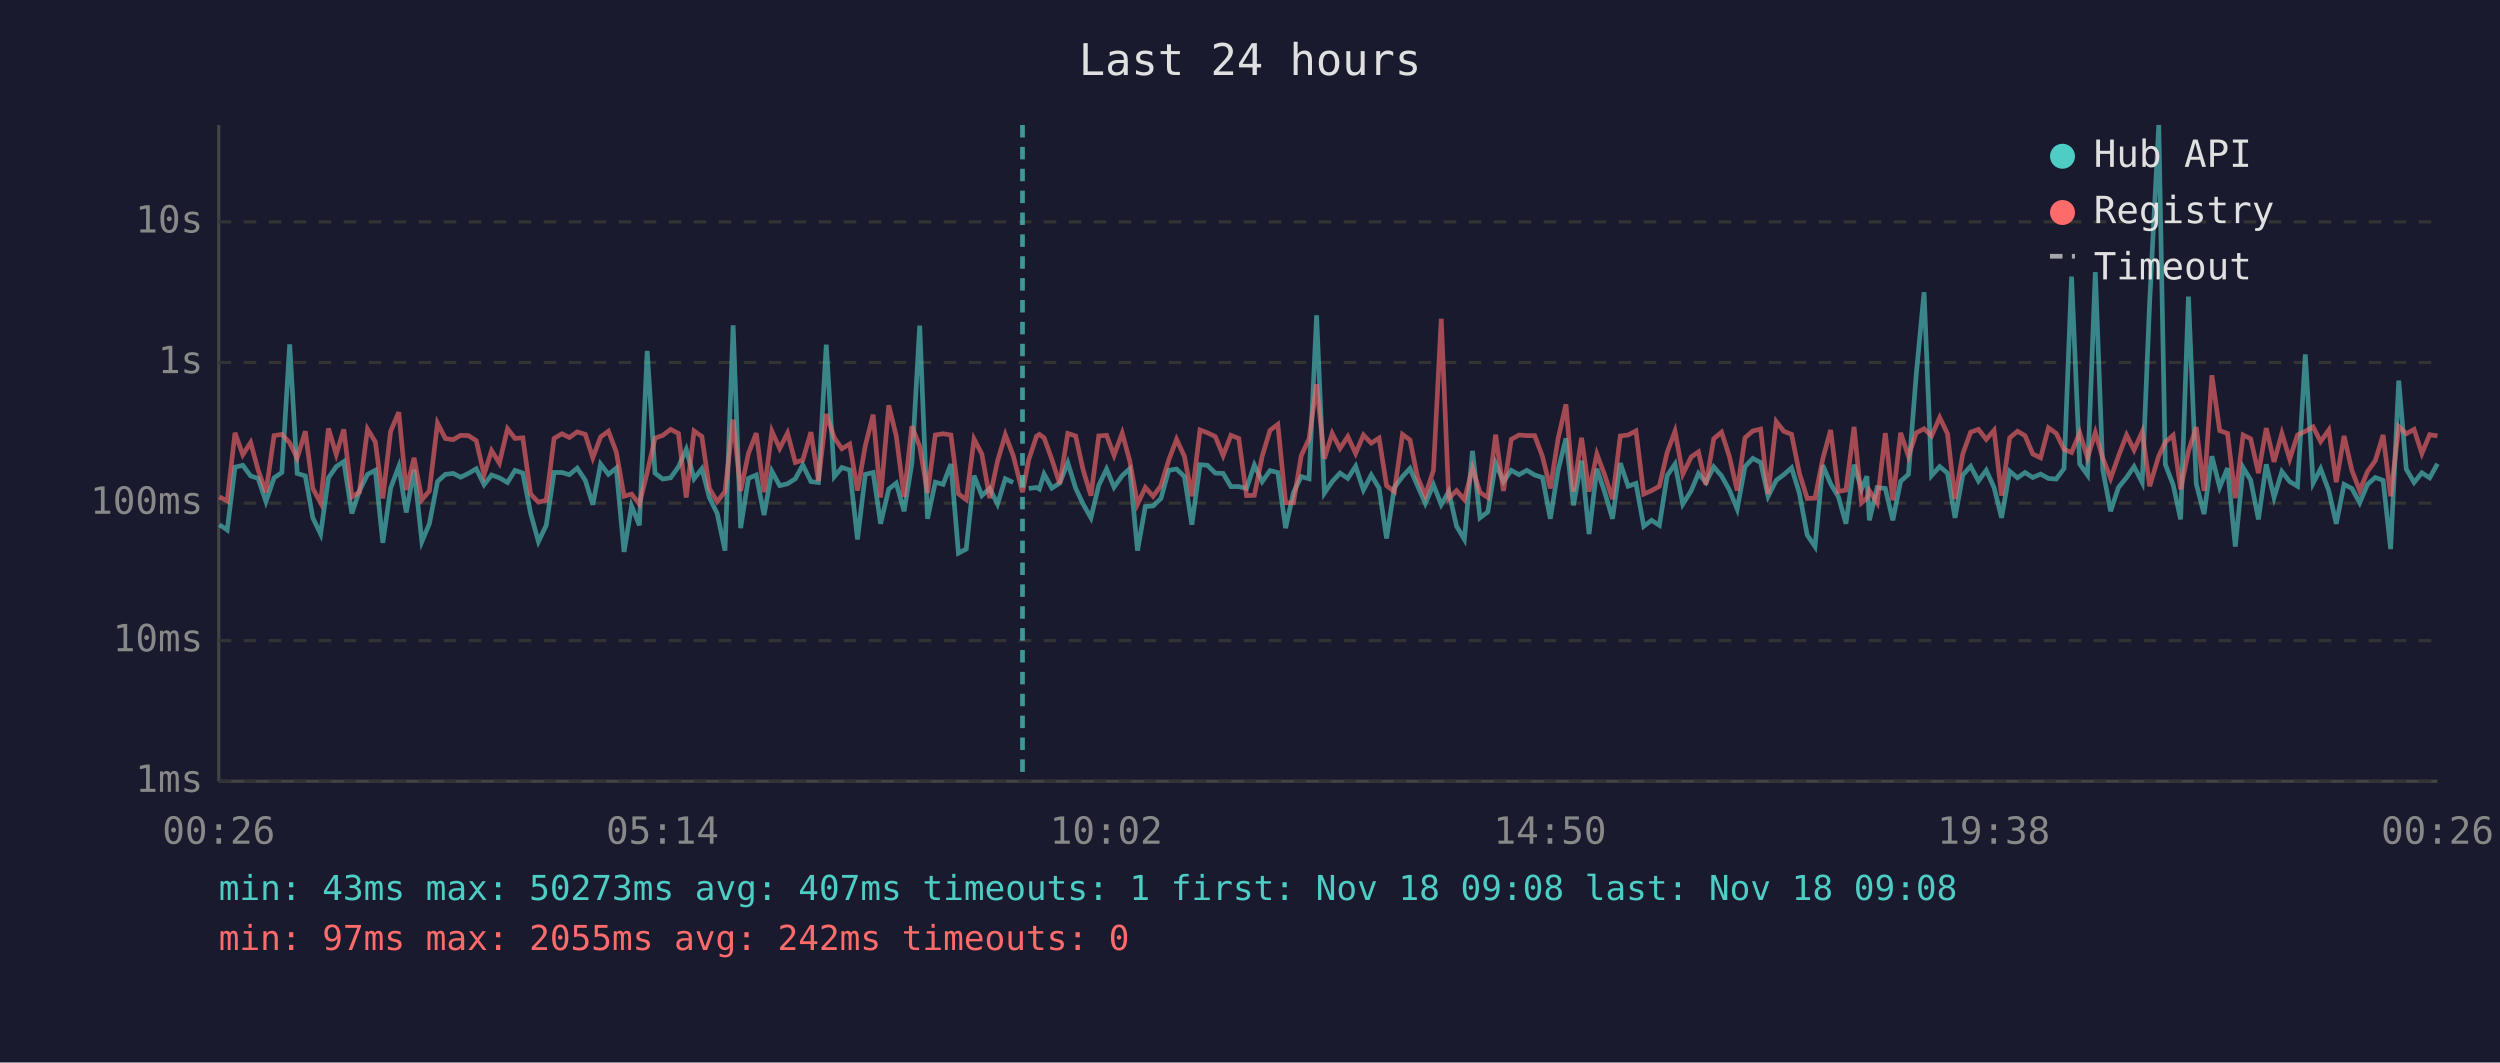
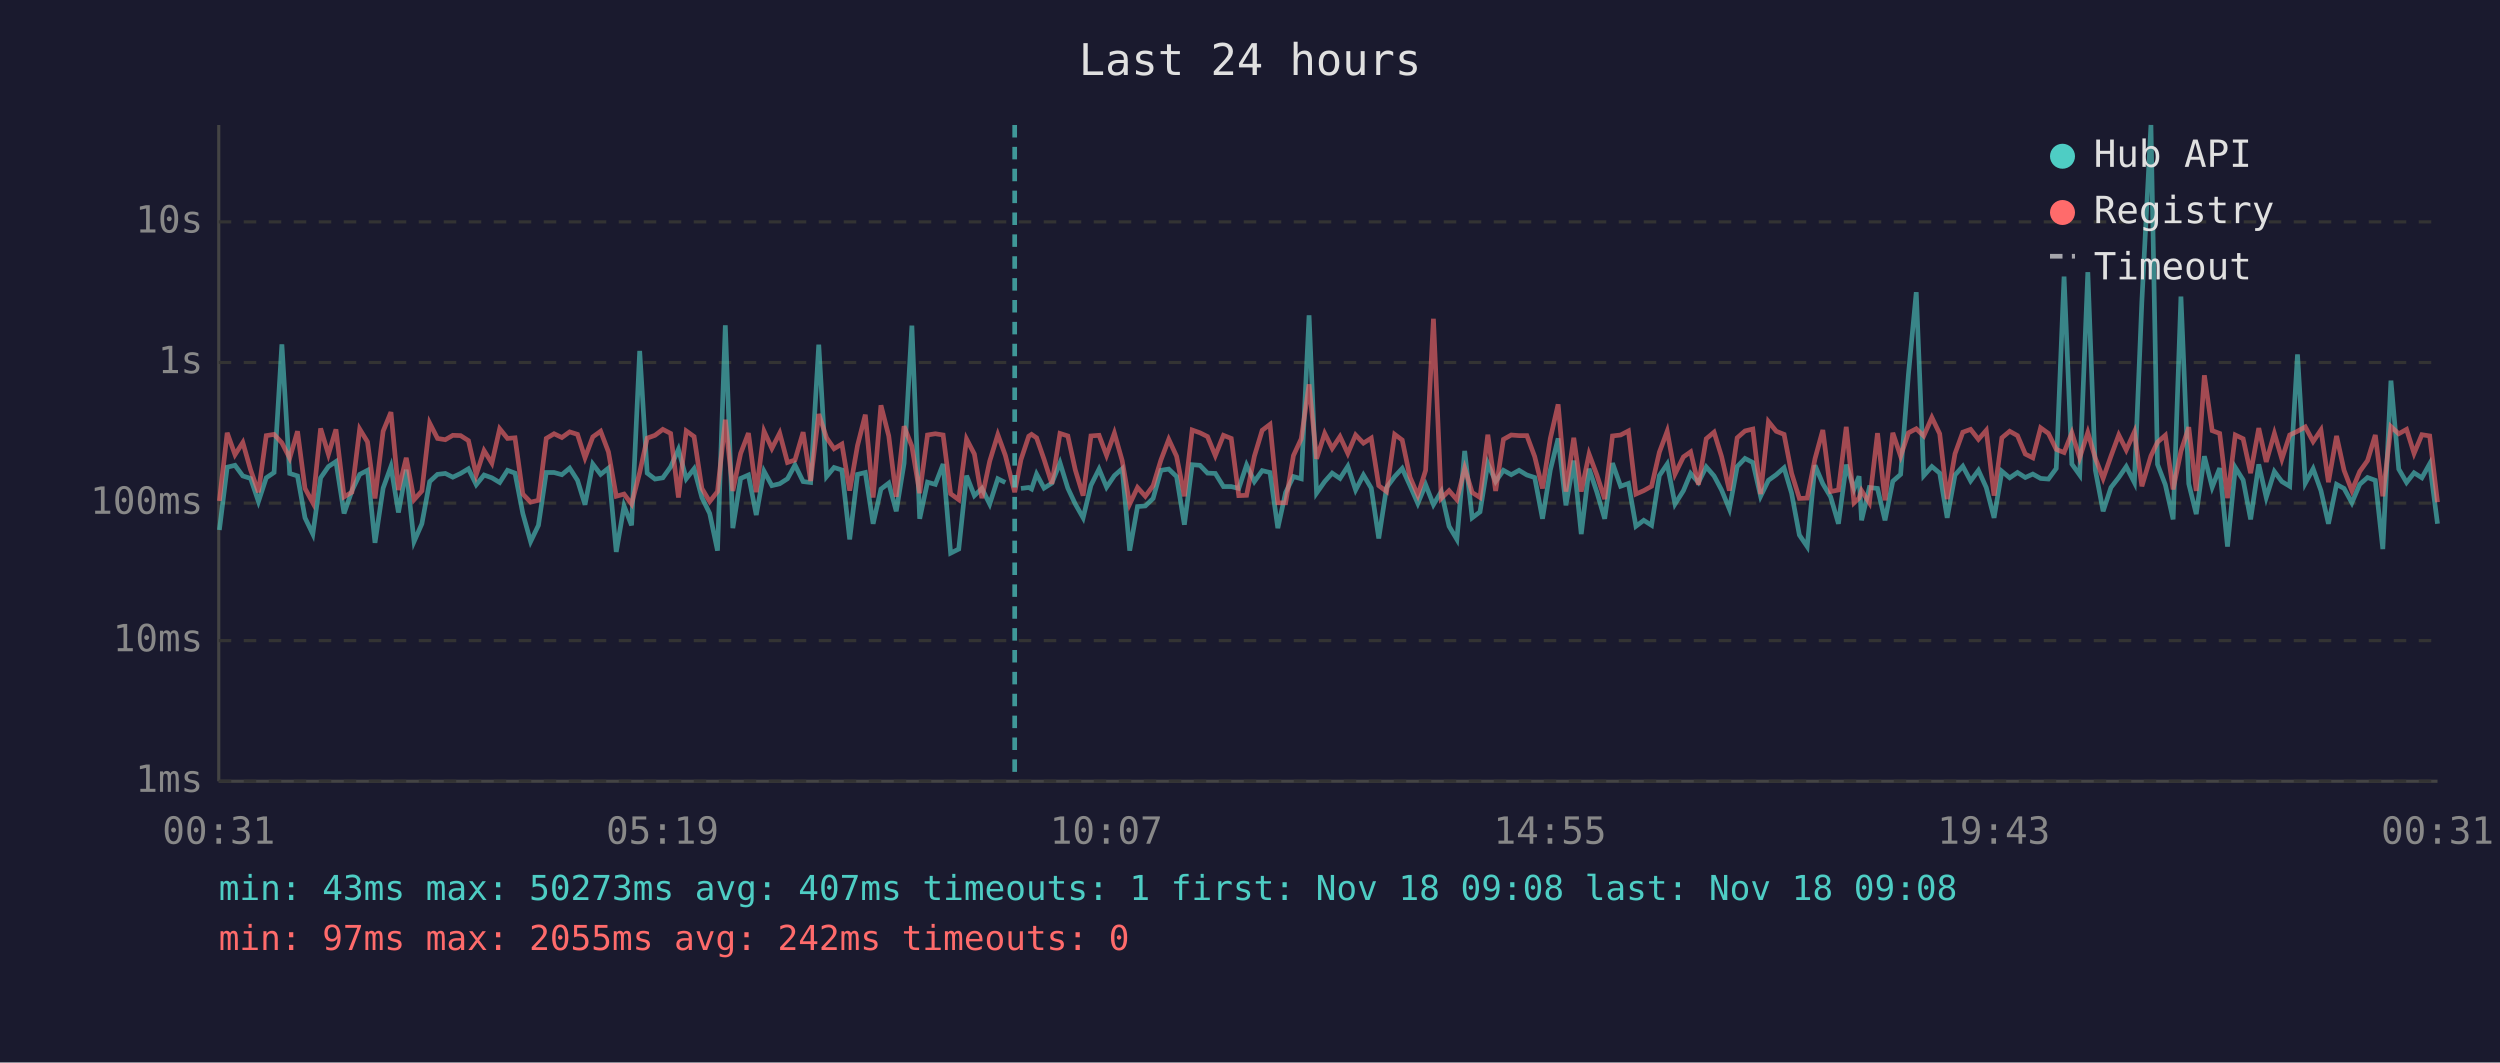
<svg xmlns="http://www.w3.org/2000/svg" viewBox="0 0 800 340" font-family="monospace" font-size="12">
  <rect width="800" height="340" fill="#1a1a2e" />
  <text x="400" y="24" fill="#e0e0e0" font-size="14" text-anchor="middle">Last 24 hours</text>
  <line x1="70" y1="40" x2="70" y2="250" stroke="#444" stroke-width="1" />
  <line x1="70" y1="250" x2="780" y2="250" stroke="#444" stroke-width="1" />
  <line x1="70" y1="250" x2="780" y2="250" stroke="#333" stroke-width="1" stroke-dasharray="4" />
  <text x="65" y="250" fill="#888" text-anchor="end" dominant-baseline="middle">1ms</text>
  <line x1="70" y1="205" x2="780" y2="205" stroke="#333" stroke-width="1" stroke-dasharray="4" />
  <text x="65" y="205" fill="#888" text-anchor="end" dominant-baseline="middle">10ms</text>
  <line x1="70" y1="161" x2="780" y2="161" stroke="#333" stroke-width="1" stroke-dasharray="4" />
  <text x="65" y="161" fill="#888" text-anchor="end" dominant-baseline="middle">100ms</text>
  <line x1="70" y1="116" x2="780" y2="116" stroke="#333" stroke-width="1" stroke-dasharray="4" />
  <text x="65" y="116" fill="#888" text-anchor="end" dominant-baseline="middle">1s</text>
  <line x1="70" y1="71" x2="780" y2="71" stroke="#333" stroke-width="1" stroke-dasharray="4" />
  <text x="65" y="71" fill="#888" text-anchor="end" dominant-baseline="middle">10s</text>
-   <text x="70" y="270" fill="#888" text-anchor="middle">00:26</text>
-   <text x="212" y="270" fill="#888" text-anchor="middle">05:14</text>
-   <text x="354" y="270" fill="#888" text-anchor="middle">10:02</text>
-   <text x="496" y="270" fill="#888" text-anchor="middle">14:50</text>
-   <text x="638" y="270" fill="#888" text-anchor="middle">19:38</text>
-   <text x="780" y="270" fill="#888" text-anchor="middle">00:26</text>
-   <polyline points="70.2,167.9 72.7,169.6 75.2,149.5 77.7,148.9 80.2,152.3 82.6,153.1 85.1,160.5 87.7,152.9 90.2,151.2 92.7,110.2 95.1,151.5 97.7,152.3 100.1,165.7 102.6,170.9 105.1,152.9 107.6,149.3 110.0,147.7 112.6,164.3 115.0,157.1 117.6,151.8 120.1,150.5 122.5,173.7 125.0,156.2 127.6,149.3 130.0,164.0 132.5,150.3 135.0,173.3 137.4,167.6 140.0,154.1 142.5,151.8 145.0,151.5 147.4,152.7 149.9,151.5 152.4,150.0 154.9,155.1 157.3,152.0 159.8,152.9 162.4,154.4 164.8,150.5 167.3,151.4 169.8,164.3 172.3,173.3 174.8,168.1 177.3,151.2 179.8,151.2 182.2,151.9 184.7,149.8 187.3,153.7 189.7,161.5 192.2,148.5 194.7,151.8 197.2,149.8 199.7,176.6 202.1,161.9 204.6,168.1 207.1,112.3 209.6,151.4 212.1,153.3 214.6,152.9 217.1,149.4 219.6,143.8 222.1,153.2 224.6,150.0 227.0,159.2 229.5,164.3 232.0,176.2 234.6,104.1 237.0,169.0 239.5,153.1 242.0,152.0 244.5,164.8 247.0,150.8 249.5,155.4 252.0,154.8 254.5,153.2 256.9,148.8 259.5,154.1 261.9,154.4 264.4,110.3 267.0,152.5 269.4,149.6 271.9,150.4 274.4,172.6 276.9,151.8 279.4,151.2 281.8,167.6 284.4,156.5 286.8,154.6 289.3,163.6 291.8,148.3 294.3,104.2 296.8,166.0 299.3,154.3 301.8,155.0 304.3,148.5 306.7,177.0 309.2,175.7 311.7,152.2 314.2,158.6 316.7,156.3 319.2,161.3 321.7,153.2 324.2,154.4" fill="none" stroke="#4ecdc4" stroke-width="1.5" opacity="0.6" />
-   <polyline points="329.2,156.3 331.7,156.0 332.6,156.5 334.1,151.7 336.6,156.2 339.1,154.6 341.7,148.1 344.2,156.2 346.6,161.3 349.1,165.7 351.6,155.3 354.1,150.1 356.5,155.9 359.1,152.2 361.5,150.0 364.0,176.2 366.5,162.1 369.0,161.9 371.5,159.5 374.0,150.5 376.5,150.1 379.0,152.5 381.4,167.9 384.0,148.7 386.4,148.9 388.9,151.4 391.4,151.5 393.9,155.7 396.4,155.7 398.9,156.3 401.4,148.8 403.9,154.1 406.4,150.6 408.9,151.2 411.4,169.0 413.9,157.6 416.4,152.5 418.9,153.2 421.3,100.9 423.8,157.8 426.3,154.1 428.8,151.4 431.3,153.1 433.8,149.2 436.3,156.8 438.8,152.0 441.3,156.2 443.7,172.3 446.2,156.0 448.8,152.5 451.2,149.9 453.6,155.4 456.1,161.1 458.7,155.1 461.2,161.5 463.6,157.3 466.1,168.4 468.6,172.6 471.2,144.3 473.6,165.7 476.1,163.8 478.6,148.3 481.1,154.1 483.6,150.5 486.1,151.9 488.6,150.5 491.1,152.0 493.6,152.8 496.1,166.0 498.6,150.4 501.1,140.3 503.5,161.7 506.1,147.4 508.5,170.9 511.0,150.0 513.5,157.5 516.0,166.0 518.5,148.2 521.0,155.6 523.5,154.7 526.0,168.4 528.5,166.5 531.0,168.1 533.5,152.2 536.0,148.5 538.5,161.3 541.2,157.0 543.5,151.5 545.9,154.4 548.4,149.4 550.9,152.3 553.4,156.8 555.9,162.9 558.4,149.3 560.9,146.7 563.4,148.0 565.8,158.8 568.4,153.7 570.8,151.9 573.3,149.7 575.8,157.8 578.3,171.2 580.8,174.9 583.3,148.9 585.8,154.8 588.3,159.0 590.7,167.6 593.3,148.7 595.7,156.5 597.4,152.4 598.2,166.5 600.7,156.0 603.3,156.3 605.7,166.5 608.2,154.0 610.7,151.8 613.2,119.8 615.7,93.5 618.1,152.2 620.7,149.3 623.2,151.4 625.6,165.7 628.1,152.0 630.6,149.2 633.1,153.9 635.6,150.5 638.1,156.0 640.5,165.7 643.1,150.8 645.6,152.9 648.0,151.2 650.5,152.8 653.0,151.7 655.5,153.1 658.0,153.3 660.5,149.9 662.9,88.5 665.5,148.5 668.0,152.0 670.5,87.1 672.9,150.4 675.4,163.6 677.9,156.0 680.5,152.8 682.9,149.3 685.5,154.4 687.9,96.4 690.8,40.0 692.9,148.6 695.4,155.1 697.8,166.2 700.3,94.9 702.8,154.8 705.3,164.5 707.8,146.0 710.3,155.9 712.8,149.8 715.3,174.9 717.8,149.6 720.2,153.6 722.7,166.2 725.2,148.6 727.7,159.2 730.2,150.9 732.7,154.1 735.2,155.6 737.7,113.4 740.2,154.6 742.6,150.0 745.2,157.0 747.6,167.6 750.1,155.0 752.6,156.3 755.1,160.9 757.6,155.0 760.1,152.8 762.6,153.7 765.0,175.7 767.6,121.8 770.0,150.1 772.5,154.4 775.0,151.3 777.5,152.9 780.0,148.4" fill="none" stroke="#4ecdc4" stroke-width="1.5" opacity="0.6" />
-   <polyline points="70.2,159.0 72.7,160.3 75.2,138.5 77.7,145.5 80.2,141.6 82.6,150.4 85.1,157.5 87.7,139.4 90.2,139.0 92.7,141.7 95.1,146.6 97.7,138.0 100.1,156.3 102.6,160.9 105.1,137.1 107.6,145.4 110.0,137.4 112.6,159.0 115.0,157.5 117.6,137.3 120.1,141.4 122.5,159.5 125.0,138.0 127.6,131.9 130.0,156.8 132.5,146.5 135.0,159.9 137.4,157.1 140.0,135.4 142.5,140.3 145.0,140.7 147.4,139.3 149.9,139.4 152.4,141.0 154.9,151.9 157.3,144.2 159.8,148.2 162.4,137.2 164.8,140.3 167.3,140.1 169.8,158.1 172.3,160.7 174.8,160.1 177.3,140.3 179.8,138.8 182.2,140.0 184.7,138.2 187.3,139.0 189.7,146.5 192.2,139.8 194.7,138.0 197.2,144.6 199.7,158.8 202.1,158.1 204.6,161.3 207.1,151.2 209.6,140.2 212.1,139.3 214.6,137.4 217.1,138.7 219.6,159.2 222.1,137.9 224.6,139.7 227.0,156.3 229.5,160.5 232.0,157.3 234.6,134.3 237.0,157.1 239.5,145.1 242.0,138.6 244.5,157.5 247.0,138.0 249.5,143.5 252.0,138.6 254.5,148.0 256.9,147.2 259.5,138.3 261.9,153.9 264.4,132.5 267.0,140.1 269.4,143.6 271.9,142.1 274.4,157.0 276.9,142.6 279.4,132.7 281.8,159.2 284.4,129.7 286.8,139.5 289.3,159.0 291.8,136.4 294.3,142.8 296.8,157.8 299.3,139.2 301.8,138.8 304.3,139.2 306.7,158.0 309.2,159.9 311.7,140.5 314.2,145.3 316.7,159.4 319.2,147.6 321.7,139.1 324.2,145.7 327.2,157.5 329.2,147.1 331.7,139.6 332.6,139.0 334.1,140.1 336.6,147.0 339.1,154.8 341.7,138.7 344.2,139.5 346.6,150.4 349.1,158.6 351.6,139.5 354.1,139.3 356.5,145.7 359.1,138.6 361.5,147.4 364.0,161.3 366.5,156.0 369.0,158.8 371.5,155.4 374.0,147.2 376.5,140.6 379.0,146.0 381.4,158.8 384.0,137.6 386.4,138.5 388.9,139.7 391.4,145.8 393.9,139.3 396.4,140.3 398.9,158.6 401.4,158.5 403.9,146.0 406.4,137.7 408.9,135.8 411.4,160.9 413.9,160.9 416.4,145.8 418.9,140.4 421.3,123.0 423.8,146.8 426.3,138.7 428.8,143.5 431.3,139.7 433.8,145.1 436.3,139.2 438.8,141.8 441.3,140.2 443.7,155.4 446.2,157.3 448.8,139.0 451.2,140.8 453.6,152.7 456.1,158.5 458.7,150.5 461.2,102.0 463.6,159.5 466.1,157.0 468.6,159.9 471.2,149.8 473.6,157.6 476.1,159.2 478.6,139.1 481.1,157.1 483.6,140.6 486.1,139.2 488.6,139.4 491.1,139.4 493.6,146.1 496.1,156.3 498.6,140.3 501.1,129.4 503.5,157.3 506.1,140.1 508.5,157.3 511.0,145.3 513.5,152.0 516.0,159.7 518.5,139.5 521.0,139.2 523.5,137.9 526.0,158.1 528.5,157.0 531.0,155.6 533.5,144.7 536.0,138.0 538.5,151.7 541.2,146.2 543.5,144.6 545.9,155.1 548.4,140.4 550.9,138.3 553.4,146.1 555.9,157.0 558.4,140.1 560.9,137.9 563.4,137.3 565.8,158.1 568.4,134.9 570.8,138.0 573.3,139.0 575.8,151.4 578.3,159.5 580.8,159.4 583.3,146.8 585.8,137.6 588.3,157.3 590.7,156.8 593.3,136.6 595.7,160.9 597.4,159.4 598.2,157.0 600.7,160.9 603.3,138.6 605.7,160.1 608.2,138.5 610.7,146.0 613.2,138.5 615.7,137.2 618.1,139.5 620.7,133.6 623.2,138.8 625.6,159.7 628.1,145.2 630.6,138.3 633.1,137.4 635.6,140.6 638.1,137.7 640.5,158.6 643.1,140.1 645.6,138.0 648.0,139.4 650.5,145.3 653.0,146.5 655.5,136.9 658.0,138.7 660.5,143.8 662.9,144.8 665.5,138.5 668.0,146.5 670.5,138.4 672.9,146.6 675.4,153.1 677.9,146.0 680.5,139.2 682.9,144.0 685.5,138.2 687.9,155.6 690.8,145.9 692.9,141.5 695.4,139.3 697.8,156.6 700.3,144.4 702.8,136.7 705.3,157.1 707.8,120.1 710.3,137.8 712.8,138.7 715.3,159.4 717.8,139.2 720.2,140.4 722.7,151.4 725.2,137.0 727.7,147.8 730.2,138.7 732.7,146.9 735.2,139.2 737.7,138.0 740.2,136.6 742.6,141.3 745.2,137.6 747.6,154.3 750.1,139.5 752.6,150.5 755.1,157.0 757.6,150.9 760.1,147.4 762.6,139.2 765.0,158.8 767.6,136.5 770.0,138.8 772.5,137.4 775.0,145.1 777.5,139.1 780.0,139.5" fill="none" stroke="#ff6b6b" stroke-width="1.5" opacity="0.6" />
-   <line x1="327.2" y1="40" x2="327.2" y2="250" stroke="#4ecdc4" stroke-width="1.5" stroke-dasharray="4,3" opacity="0.7" />
+   <text x="70" y="270" fill="#888" text-anchor="middle">00:31</text>
+   <text x="212" y="270" fill="#888" text-anchor="middle">05:19</text>
+   <text x="354" y="270" fill="#888" text-anchor="middle">10:07</text>
+   <text x="496" y="270" fill="#888" text-anchor="middle">14:55</text>
+   <text x="638" y="270" fill="#888" text-anchor="middle">19:43</text>
+   <text x="780" y="270" fill="#888" text-anchor="middle">00:31</text>
+   <polyline points="70.2,169.6 72.7,149.5 75.2,148.9 77.7,152.3 80.2,153.1 82.7,160.5 85.2,152.9 87.7,151.2 90.2,110.2 92.7,151.5 95.2,152.3 97.6,165.7 100.1,170.9 102.6,152.9 105.1,149.3 107.5,147.7 110.1,164.3 112.6,157.1 115.1,151.8 117.6,150.5 120.0,173.7 122.6,156.2 125.1,149.3 127.5,164.0 130.0,150.3 132.5,173.3 135.0,167.6 137.5,154.1 140.0,151.8 142.5,151.5 144.9,152.7 147.4,151.5 149.9,150.0 152.4,155.1 154.9,152.0 157.4,152.9 159.9,154.4 162.4,150.5 164.8,151.4 167.3,164.3 169.8,173.3 172.3,168.1 174.8,151.2 177.3,151.2 179.8,151.9 182.3,149.8 184.8,153.7 187.2,161.5 189.7,148.5 192.2,151.8 194.7,149.8 197.2,176.6 199.7,161.9 202.1,168.1 204.7,112.3 207.1,151.4 209.6,153.3 212.1,152.9 214.6,149.4 217.1,143.8 219.6,153.2 222.1,150.0 224.6,159.2 227.1,164.3 229.6,176.2 232.1,104.1 234.5,169.0 237.0,153.1 239.5,152.0 242.0,164.8 244.5,150.8 247.0,155.4 249.5,154.8 252.0,153.2 254.4,148.8 257.0,154.1 259.4,154.4 262.0,110.3 264.5,152.5 266.9,149.6 269.4,150.4 271.9,172.6 274.4,151.8 276.9,151.2 279.4,167.6 281.9,156.5 284.4,154.6 286.8,163.6 289.3,148.3 291.8,104.2 294.3,166.0 296.8,154.3 299.3,155.0 301.8,148.5 304.2,177.0 306.8,175.7 309.3,152.2 311.8,158.6 314.2,156.3 316.7,161.3 319.3,153.2 321.7,154.4" fill="none" stroke="#4ecdc4" stroke-width="1.5" opacity="0.6" />
+   <polyline points="326.7,156.3 329.2,156.0 330.1,156.5 331.7,151.7 334.1,156.2 336.6,154.6 339.2,148.1 341.7,156.2 344.1,161.3 346.6,165.7 349.1,155.3 351.7,150.1 354.1,155.9 356.6,152.2 359.1,150.0 361.5,176.2 364.0,162.1 366.5,161.9 369.0,159.5 371.5,150.5 374.0,150.1 376.5,152.5 379.0,167.9 381.5,148.7 384.0,148.9 386.4,151.4 388.9,151.5 391.5,155.7 394.0,155.7 396.4,156.3 398.9,148.8 401.4,154.1 403.9,150.6 406.4,151.2 408.9,169.0 411.4,157.6 413.9,152.5 416.4,153.2 418.9,100.9 421.3,157.8 423.9,154.1 426.3,151.4 428.8,153.1 431.3,149.2 433.8,156.8 436.3,152.0 438.8,156.2 441.2,172.3 443.7,156.0 446.3,152.5 448.7,149.9 451.2,155.4 453.7,161.1 456.2,155.1 458.7,161.5 461.2,157.3 463.7,168.4 466.2,172.6 468.7,144.3 471.1,165.7 473.6,163.8 476.1,148.3 478.6,154.1 481.1,150.5 483.6,151.9 486.1,150.5 488.6,152.0 491.1,152.8 493.6,166.0 496.1,150.4 498.6,140.3 501.1,161.7 503.6,147.4 506.0,170.9 508.5,150.0 511.0,157.5 513.5,166.0 516.0,148.2 518.6,155.6 521.1,154.7 523.5,168.4 526.0,166.5 528.5,168.1 531.0,152.2 533.5,148.5 536.0,161.3 538.7,157.0 541.0,151.5 543.5,154.4 546.0,149.4 548.5,152.3 550.9,156.8 553.4,162.9 555.9,149.3 558.4,146.7 560.9,148.0 563.4,158.8 565.9,153.7 568.4,151.9 570.9,149.7 573.3,157.8 575.8,171.2 578.3,174.9 580.8,148.9 583.3,154.8 585.8,159.0 588.3,167.6 590.8,148.7 593.3,156.5 594.9,152.4 595.7,166.5 598.2,156.0 600.8,156.3 603.2,166.5 605.7,154.0 608.2,151.8 610.7,119.8 613.2,93.5 615.6,152.2 618.2,149.3 620.7,151.4 623.1,165.7 625.6,152.0 628.1,149.2 630.6,153.9 633.1,150.5 635.6,156.0 638.1,165.7 640.6,150.8 643.1,152.9 645.6,151.2 648.1,152.8 650.5,151.7 653.0,153.1 655.5,153.3 658.0,149.9 660.5,88.5 663.0,148.5 665.5,152.0 668.1,87.1 670.5,150.4 673.0,163.6 675.5,156.0 678.0,152.8 680.4,149.3 683.0,154.4 685.4,96.4 688.3,40.0 690.4,148.6 692.9,155.1 695.4,166.2 697.9,94.9 700.4,154.8 702.8,164.5 705.4,146.0 707.9,155.9 710.3,149.8 712.8,174.9 715.3,149.6 717.8,153.6 720.2,166.2 722.8,148.6 725.2,159.2 727.8,150.9 730.2,154.1 732.7,155.6 735.2,113.4 737.7,154.6 740.2,150.0 742.7,157.0 745.1,167.6 747.7,155.0 750.1,156.3 752.6,160.9 755.1,155.0 757.6,152.8 760.1,153.7 762.5,175.7 765.1,121.8 767.6,150.1 770.1,154.4 772.5,151.3 775.0,152.9 777.5,148.4 780.0,167.6" fill="none" stroke="#4ecdc4" stroke-width="1.5" opacity="0.6" />
+   <polyline points="70.2,160.3 72.7,138.5 75.2,145.5 77.7,141.6 80.2,150.4 82.7,157.5 85.2,139.4 87.7,139.0 90.2,141.7 92.7,146.6 95.2,138.0 97.6,156.3 100.1,160.9 102.6,137.1 105.1,145.4 107.5,137.4 110.1,159.0 112.6,157.5 115.1,137.3 117.6,141.4 120.0,159.5 122.6,138.0 125.1,131.9 127.5,156.8 130.0,146.5 132.5,159.9 135.0,157.1 137.5,135.4 140.0,140.3 142.5,140.7 144.9,139.3 147.4,139.4 149.9,141.0 152.4,151.9 154.9,144.2 157.4,148.2 159.9,137.2 162.4,140.3 164.8,140.1 167.3,158.1 169.8,160.7 172.3,160.1 174.8,140.3 177.3,138.8 179.8,140.0 182.3,138.2 184.8,139.0 187.2,146.5 189.7,139.8 192.2,138.0 194.7,144.6 197.2,158.8 199.7,158.1 202.1,161.3 204.7,151.2 207.1,140.2 209.6,139.3 212.1,137.4 214.6,138.7 217.1,159.2 219.6,137.9 222.1,139.7 224.6,156.3 227.1,160.5 229.6,157.3 232.1,134.3 234.5,157.1 237.0,145.1 239.5,138.6 242.0,157.5 244.5,138.0 247.0,143.5 249.5,138.6 252.0,148.0 254.4,147.2 257.0,138.3 259.4,153.9 262.0,132.5 264.5,140.1 266.9,143.6 269.4,142.1 271.9,157.0 274.4,142.6 276.9,132.7 279.4,159.2 281.9,129.7 284.4,139.5 286.8,159.0 289.3,136.4 291.8,142.8 294.3,157.8 296.8,139.2 299.3,138.8 301.8,139.2 304.2,158.0 306.8,159.9 309.3,140.5 311.8,145.3 314.2,159.4 316.7,147.6 319.3,139.1 321.7,145.7 324.7,157.5 326.7,147.1 329.2,139.6 330.1,139.0 331.7,140.1 334.1,147.0 336.6,154.8 339.2,138.7 341.7,139.5 344.1,150.4 346.6,158.6 349.1,139.5 351.7,139.3 354.1,145.7 356.6,138.6 359.1,147.4 361.5,161.3 364.0,156.0 366.5,158.8 369.0,155.4 371.5,147.2 374.0,140.6 376.5,146.0 379.0,158.8 381.5,137.6 384.0,138.5 386.4,139.7 388.9,145.8 391.5,139.3 394.0,140.3 396.4,158.6 398.9,158.5 401.4,146.0 403.9,137.7 406.4,135.8 408.9,160.9 411.4,160.9 413.9,145.8 416.4,140.4 418.9,123.0 421.3,146.8 423.9,138.7 426.3,143.5 428.8,139.7 431.3,145.1 433.8,139.2 436.3,141.8 438.8,140.2 441.2,155.4 443.7,157.3 446.3,139.0 448.7,140.8 451.2,152.7 453.7,158.5 456.2,150.5 458.7,102.0 461.2,159.5 463.7,157.0 466.2,159.9 468.7,149.8 471.1,157.6 473.6,159.2 476.1,139.1 478.6,157.1 481.1,140.6 483.6,139.2 486.1,139.4 488.6,139.4 491.1,146.1 493.6,156.3 496.1,140.3 498.6,129.4 501.1,157.3 503.6,140.1 506.0,157.3 508.5,145.3 511.0,152.0 513.5,159.7 516.0,139.5 518.6,139.2 521.1,137.9 523.5,158.1 526.0,157.0 528.5,155.6 531.0,144.7 533.5,138.0 536.0,151.7 538.7,146.2 541.0,144.6 543.5,155.1 546.0,140.4 548.5,138.3 550.9,146.1 553.4,157.0 555.9,140.1 558.4,137.9 560.9,137.3 563.4,158.1 565.9,134.9 568.4,138.0 570.9,139.0 573.3,151.4 575.8,159.5 578.3,159.4 580.8,146.8 583.3,137.6 585.8,157.3 588.3,156.8 590.8,136.6 593.3,160.9 594.9,159.4 595.7,157.0 598.2,160.9 600.8,138.6 603.2,160.1 605.7,138.5 608.2,146.0 610.7,138.5 613.2,137.2 615.6,139.5 618.2,133.6 620.7,138.8 623.1,159.7 625.6,145.2 628.1,138.3 630.6,137.4 633.1,140.6 635.6,137.7 638.1,158.6 640.6,140.1 643.1,138.0 645.6,139.4 648.1,145.3 650.5,146.5 653.0,136.9 655.5,138.7 658.0,143.8 660.5,144.8 663.0,138.5 665.5,146.5 668.1,138.4 670.5,146.6 673.0,153.1 675.5,146.0 678.0,139.2 680.4,144.0 683.0,138.2 685.4,155.6 688.3,145.9 690.4,141.5 692.9,139.3 695.4,156.6 697.9,144.4 700.4,136.7 702.8,157.1 705.4,120.1 707.9,137.8 710.3,138.7 712.8,159.4 715.3,139.2 717.8,140.4 720.2,151.4 722.8,137.0 725.2,147.8 727.8,138.7 730.2,146.9 732.7,139.2 735.2,138.0 737.7,136.6 740.2,141.3 742.7,137.6 745.1,154.3 747.7,139.5 750.1,150.5 752.6,157.0 755.1,150.9 757.6,147.4 760.1,139.2 762.5,158.8 765.1,136.5 767.6,138.8 770.1,137.4 772.5,145.1 775.0,139.1 777.5,139.5 780.0,160.7" fill="none" stroke="#ff6b6b" stroke-width="1.5" opacity="0.6" />
+   <line x1="324.7" y1="40" x2="324.7" y2="250" stroke="#4ecdc4" stroke-width="1.5" stroke-dasharray="4,3" opacity="0.7" />
  <circle cx="660" cy="50" r="4" fill="#4ecdc4" />
  <text x="670" y="50" fill="#e0e0e0" dominant-baseline="middle">Hub API</text>
  <circle cx="660" cy="68" r="4" fill="#ff6b6b" />
  <text x="670" y="68" fill="#e0e0e0" dominant-baseline="middle">Registry</text>
  <line x1="656" y1="82" x2="664" y2="82" stroke="#e0e0e0" stroke-width="1.5" stroke-dasharray="4,3" opacity="0.7" />
  <text x="670" y="86" fill="#e0e0e0" dominant-baseline="middle">Timeout</text>
  <text x="70" y="288" fill="#4ecdc4" font-size="11">min: 43ms  max: 50273ms  avg: 407ms  timeouts: 1  first: Nov 18 09:08  last: Nov 18 09:08</text>
  <text x="70" y="304" fill="#ff6b6b" font-size="11">min: 97ms  max: 2055ms  avg: 242ms  timeouts: 0</text>
</svg>
